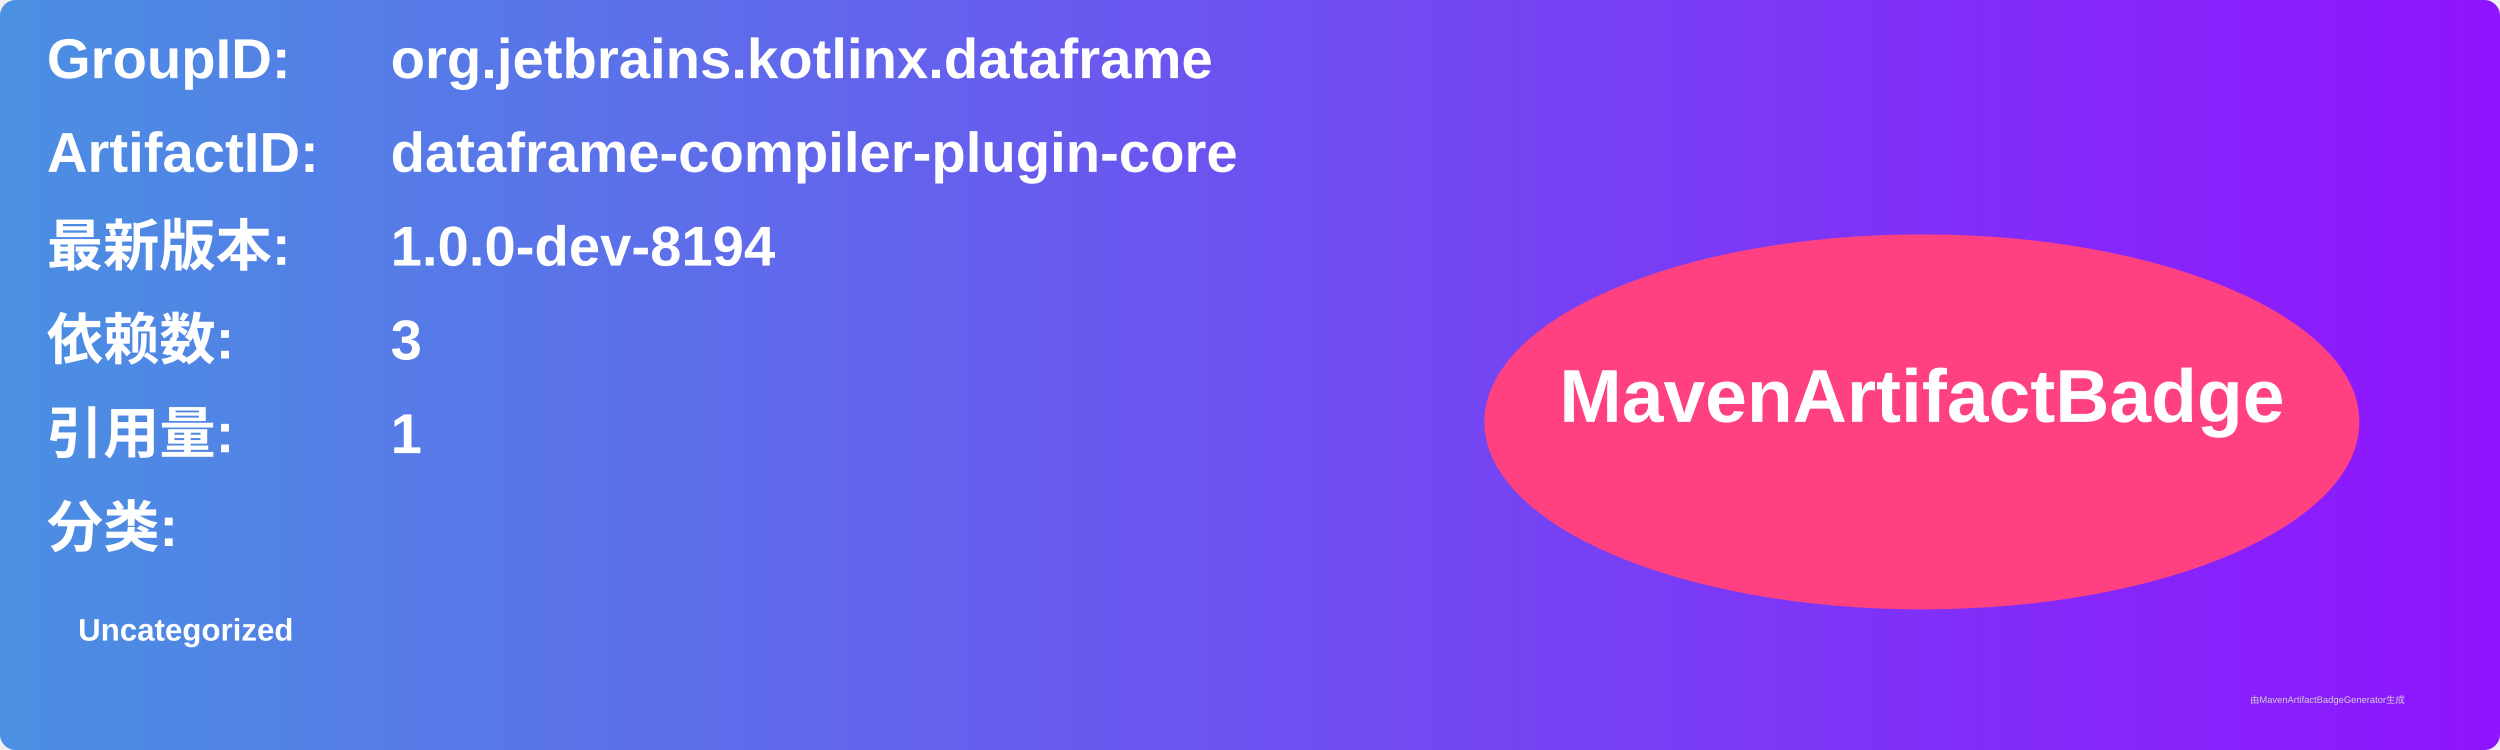
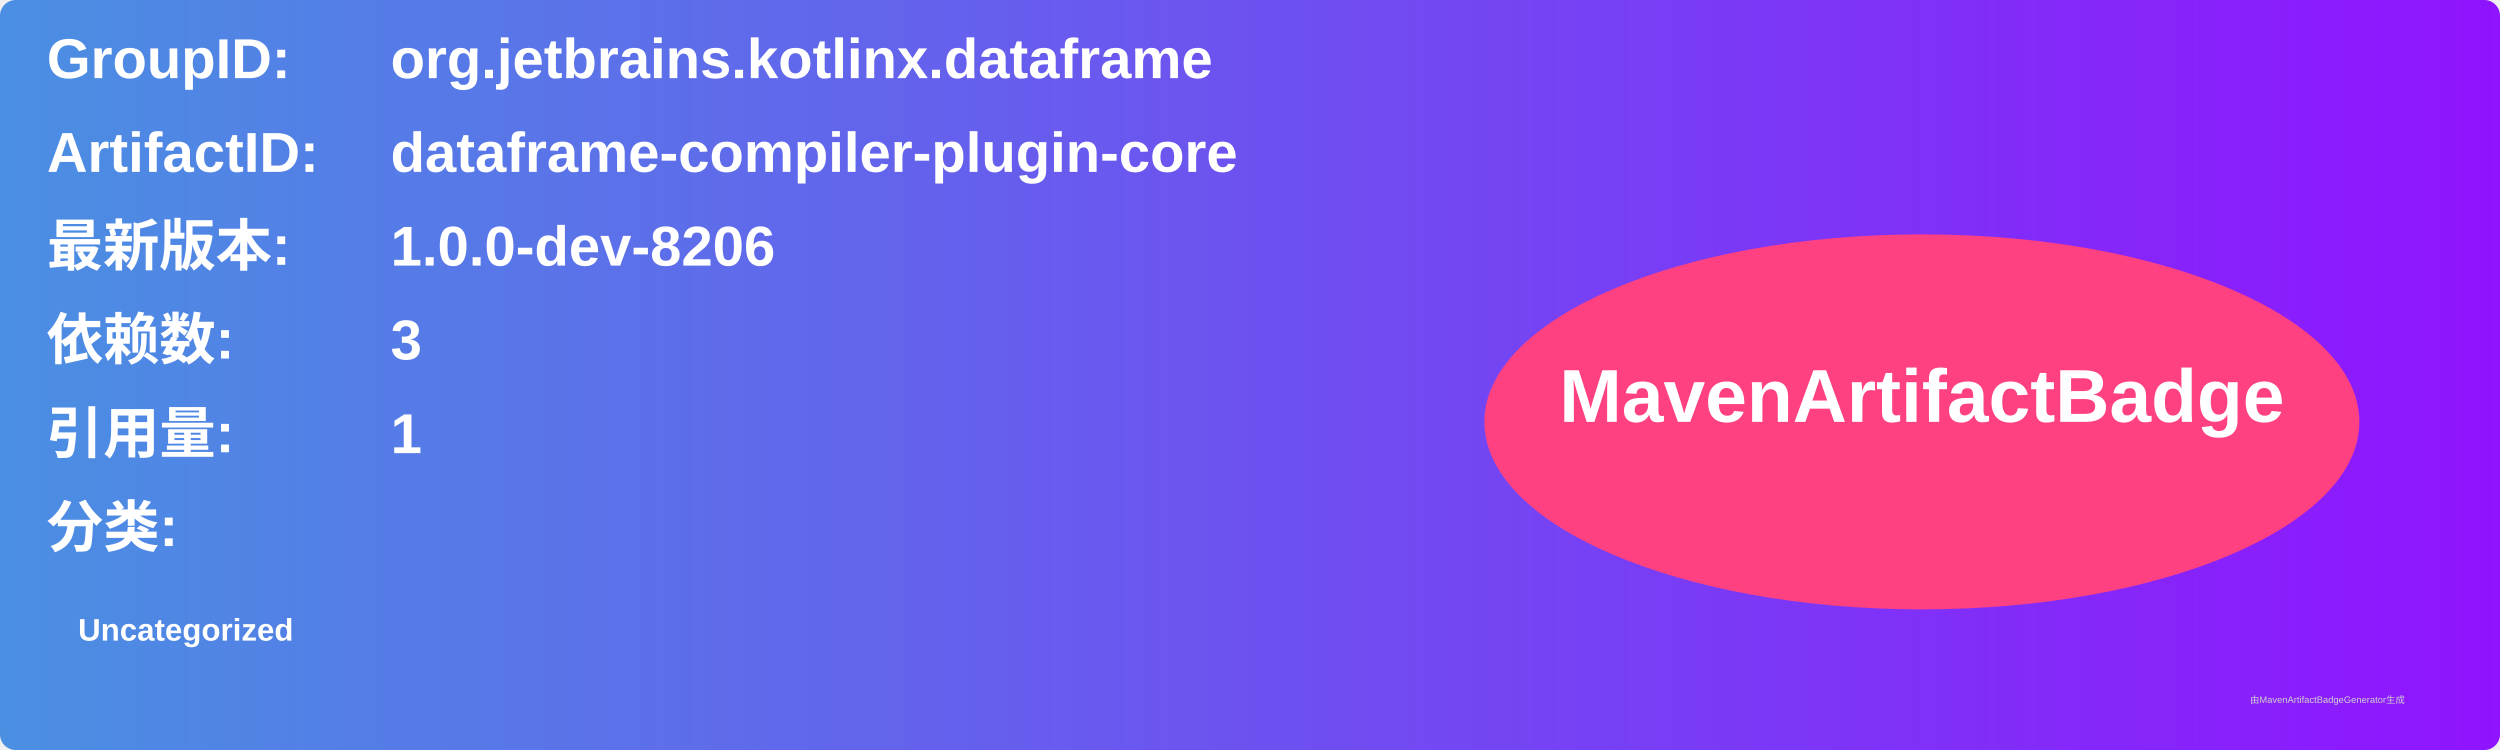
<svg xmlns="http://www.w3.org/2000/svg" width="800" height="240" viewBox="0 0 800 240">
  <linearGradient id="grad" x1="0%" y1="0%" x2="100%" y2="0%">
    <stop offset="0%" stop-color="#4a90e2" />
    <stop offset="100%" stop-color="#9013fe" />
  </linearGradient>
  <rect width="100%" height="100%" rx="5" ry="5" fill="url(#grad)" />
  <g transform="translate(15, 15)">
    <text x="0" y="10" font-family="Arial" font-size="18" fill="white" font-weight="bold" width="260">GroupID:</text>
    <text x="110" y="10" font-family="Arial" font-size="18" fill="white" font-weight="bold" width="460">org.jetbrains.kotlinx.dataframe</text>
    <text x="0" y="40" font-family="Arial" font-size="18" fill="white" font-weight="bold" width="260">ArtifactID:</text>
    <text x="110" y="40" font-family="Arial" font-size="18" fill="white" font-weight="bold" width="460">dataframe-compiler-plugin-core</text>
    <text x="0" y="70" font-family="Arial" font-size="18" fill="white" font-weight="bold">最新版本:</text>
    <text x="110" y="70" font-family="Arial" font-size="18" fill="white" font-weight="bold">
-       <tspan font-weight="bold">1.0.0-dev-8194</tspan>
+       <tspan font-weight="bold">1.0.0-dev-8206</tspan>
    </text>
    <text x="0" y="100" font-family="Arial" font-size="18" fill="white" font-weight="bold">依赖数: </text>
    <text x="110" y="100" font-family="Arial" font-size="18" fill="white">
      <tspan font-weight="bold">3</tspan>
    </text>
    <text x="0" y="130" font-family="Arial" font-size="18" fill="white" font-weight="bold">引用量: </text>
    <text x="110" y="130" font-family="Arial" font-size="18" fill="white">
      <tspan font-weight="bold">1</tspan>
    </text>
    <text x="0" y="160" font-family="Arial" font-size="18" fill="white" font-weight="bold">分类:</text>
    <text x="10" y="190" font-family="Arial" font-size="10" fill="white">
      <tspan font-weight="bold">Uncategorized</tspan>
    </text>
    <ellipse cx="600" cy="120" rx="140" ry="60" fill="#ff4081" />
    <text x="600" y="120" text-anchor="middle" font-family="Arial" font-size="24" fill="white" font-weight="bold">MavenArtifactBadge</text>
  </g>
  <text x="720" y="225" font-family="Arial" font-size="3" fill="#d0d0d0">由MavenArtifactBadgeGenerator生成</text>
</svg>
